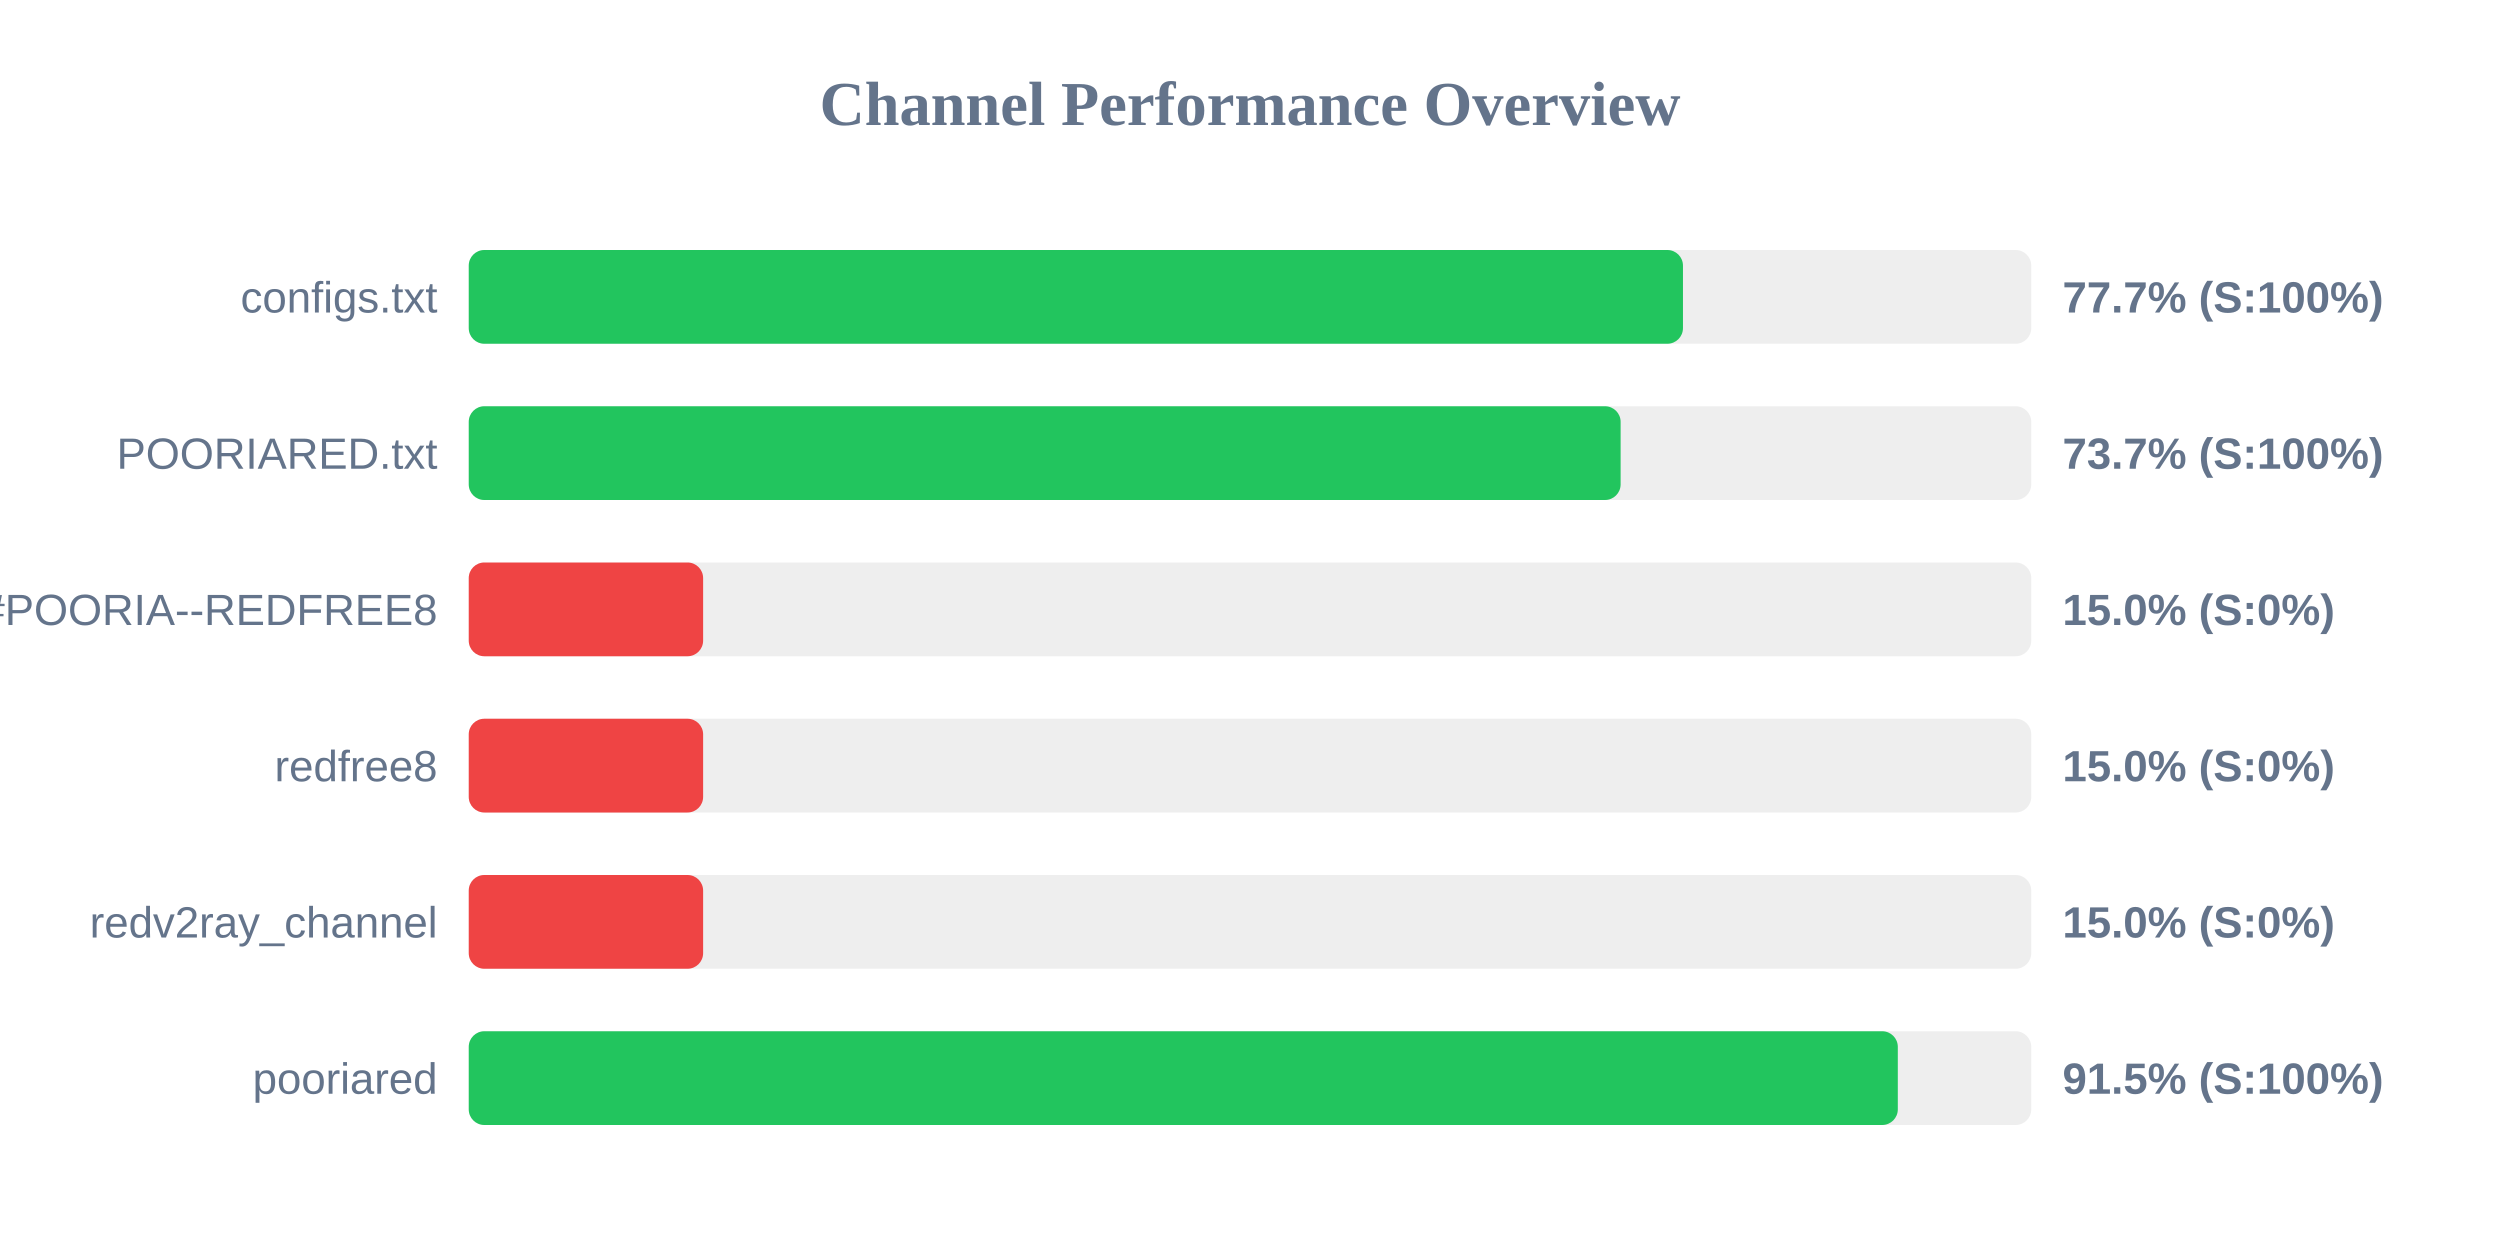
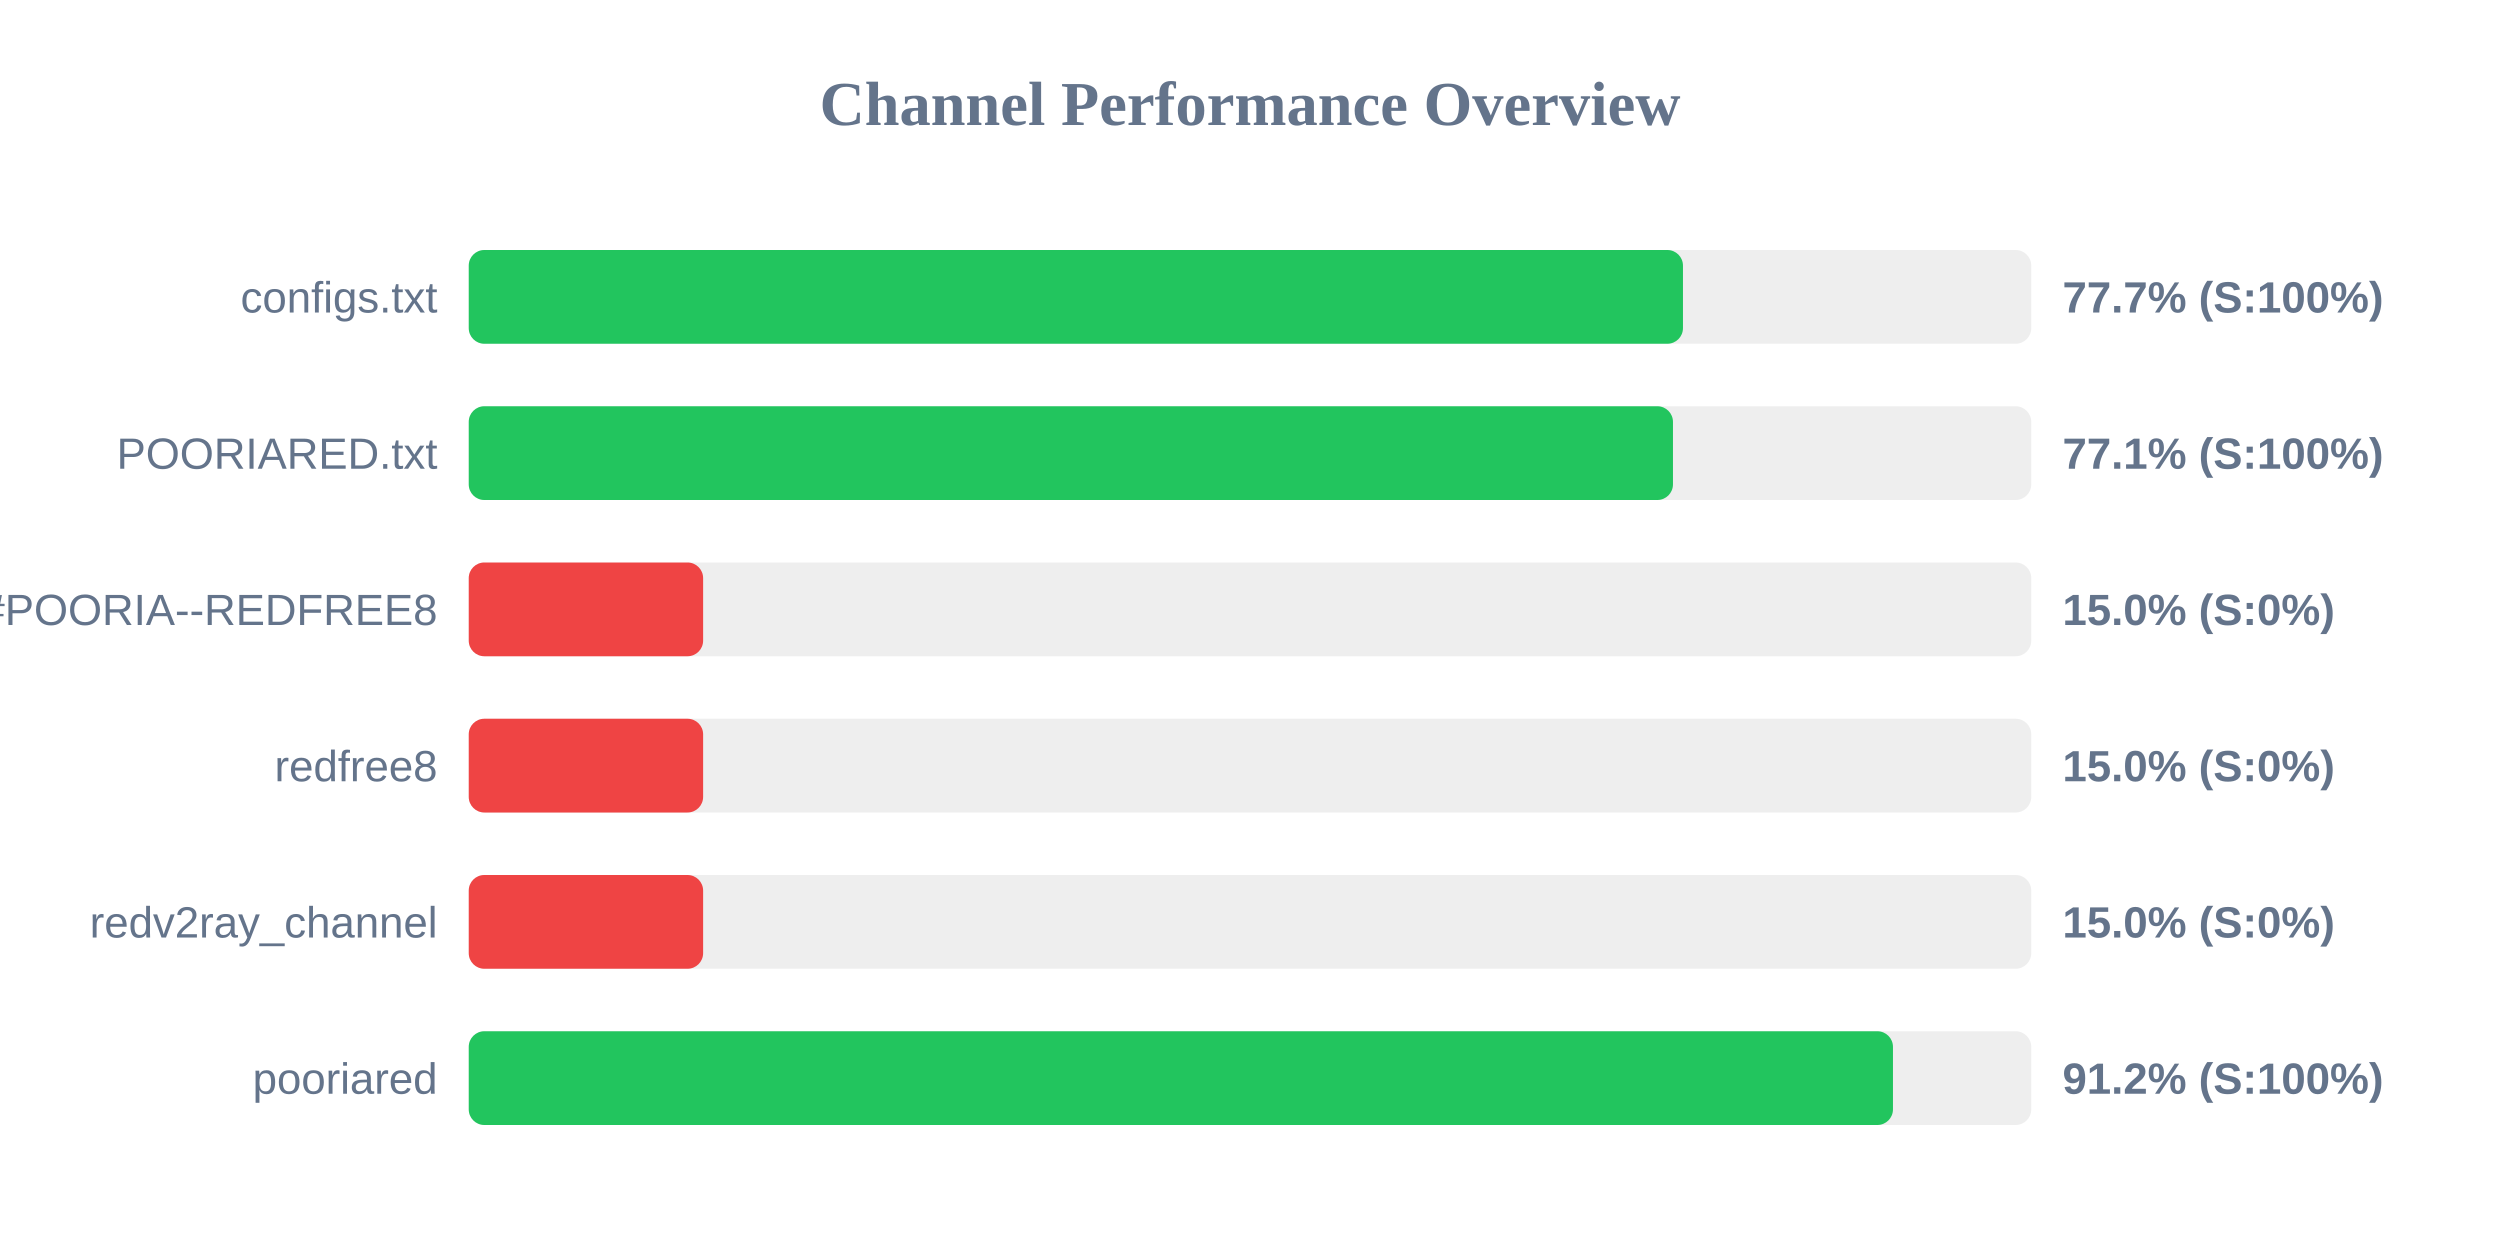
<svg xmlns="http://www.w3.org/2000/svg" width="800" height="400" version="1.1">
  <style>
        .row { font: 14px Arial; fill: #64748b; }
        .score { font: bold 14px Arial; fill: #64748b; }
    </style>
  <text x="400" y="40" text-anchor="middle" font-size="20px" font-weight="bold" fill="#64748b">Channel Performance Overview</text>
  <rect x="150" y="80" width="500" height="30" fill="#eee" rx="5" />
  <rect x="150" y="80" width="388.55" height="30" fill="#22c55e" rx="5" />
  <text x="140" y="100" text-anchor="end" class="row">configs.txt</text>
  <text x="660" y="100" text-anchor="start" class="score">77.7% (S:100%)</text>
  <rect x="150" y="130" width="500" height="30" fill="#eee" rx="5" />
-   <rect x="150" y="130" width="368.6" height="30" fill="#22c55e" rx="5" />
+   <rect x="150" y="130" width="385.35" height="30" fill="#22c55e" rx="5" />
  <text x="140" y="150" text-anchor="end" class="row">POORIARED.txt</text>
-   <text x="660" y="150" text-anchor="start" class="score">73.7% (S:100%)</text>
+   <text x="660" y="150" text-anchor="start" class="score">77.1% (S:100%)</text>
  <rect x="150" y="180" width="500" height="30" fill="#eee" rx="5" />
  <rect x="150" y="180" width="75.0" height="30" fill="#ef4444" rx="5" />
  <text x="140" y="200" text-anchor="end" class="row">POORIA--REDFREE8.txt#POORIA--REDFREE8</text>
  <text x="660" y="200" text-anchor="start" class="score">15.0% (S:0%)</text>
  <rect x="150" y="230" width="500" height="30" fill="#eee" rx="5" />
  <rect x="150" y="230" width="75.0" height="30" fill="#ef4444" rx="5" />
  <text x="140" y="250" text-anchor="end" class="row">redfree8</text>
  <text x="660" y="250" text-anchor="start" class="score">15.0% (S:0%)</text>
  <rect x="150" y="280" width="500" height="30" fill="#eee" rx="5" />
  <rect x="150" y="280" width="75.0" height="30" fill="#ef4444" rx="5" />
  <text x="140" y="300" text-anchor="end" class="row">redv2ray_channel</text>
  <text x="660" y="300" text-anchor="start" class="score">15.0% (S:0%)</text>
  <rect x="150" y="330" width="500" height="30" fill="#eee" rx="5" />
-   <rect x="150" y="330" width="457.3" height="30" fill="#22c55e" rx="5" />
+   <rect x="150" y="330" width="455.75" height="30" fill="#22c55e" rx="5" />
  <text x="140" y="350" text-anchor="end" class="row">pooriared</text>
-   <text x="660" y="350" text-anchor="start" class="score">91.5% (S:100%)</text>
+   <text x="660" y="350" text-anchor="start" class="score">91.2% (S:100%)</text>
</svg>
